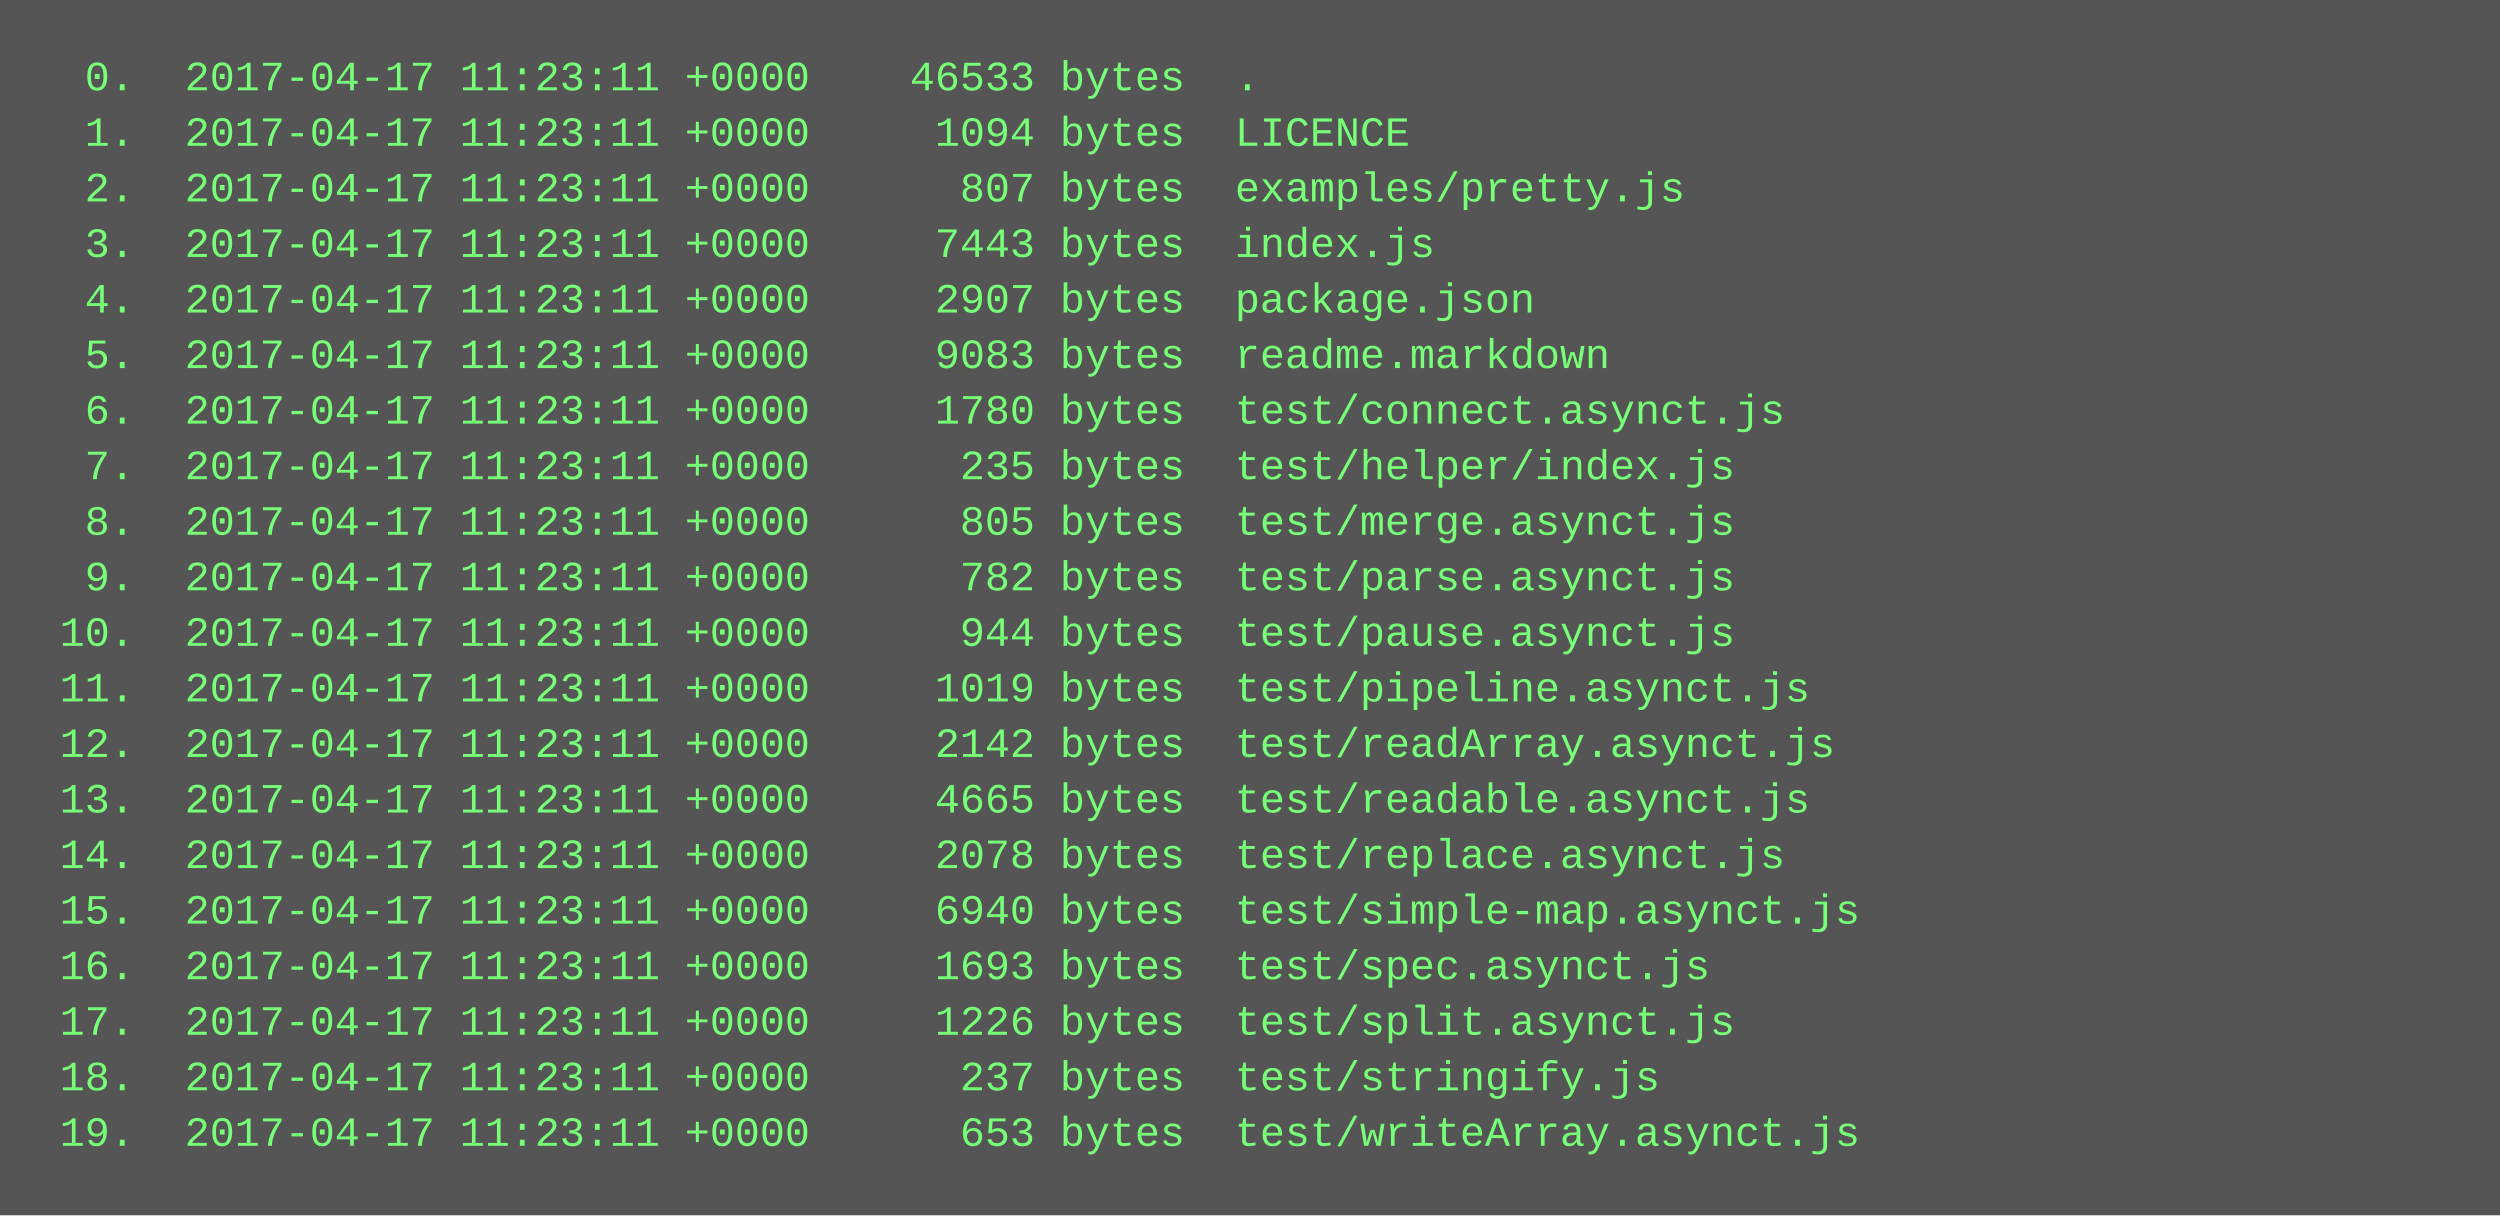
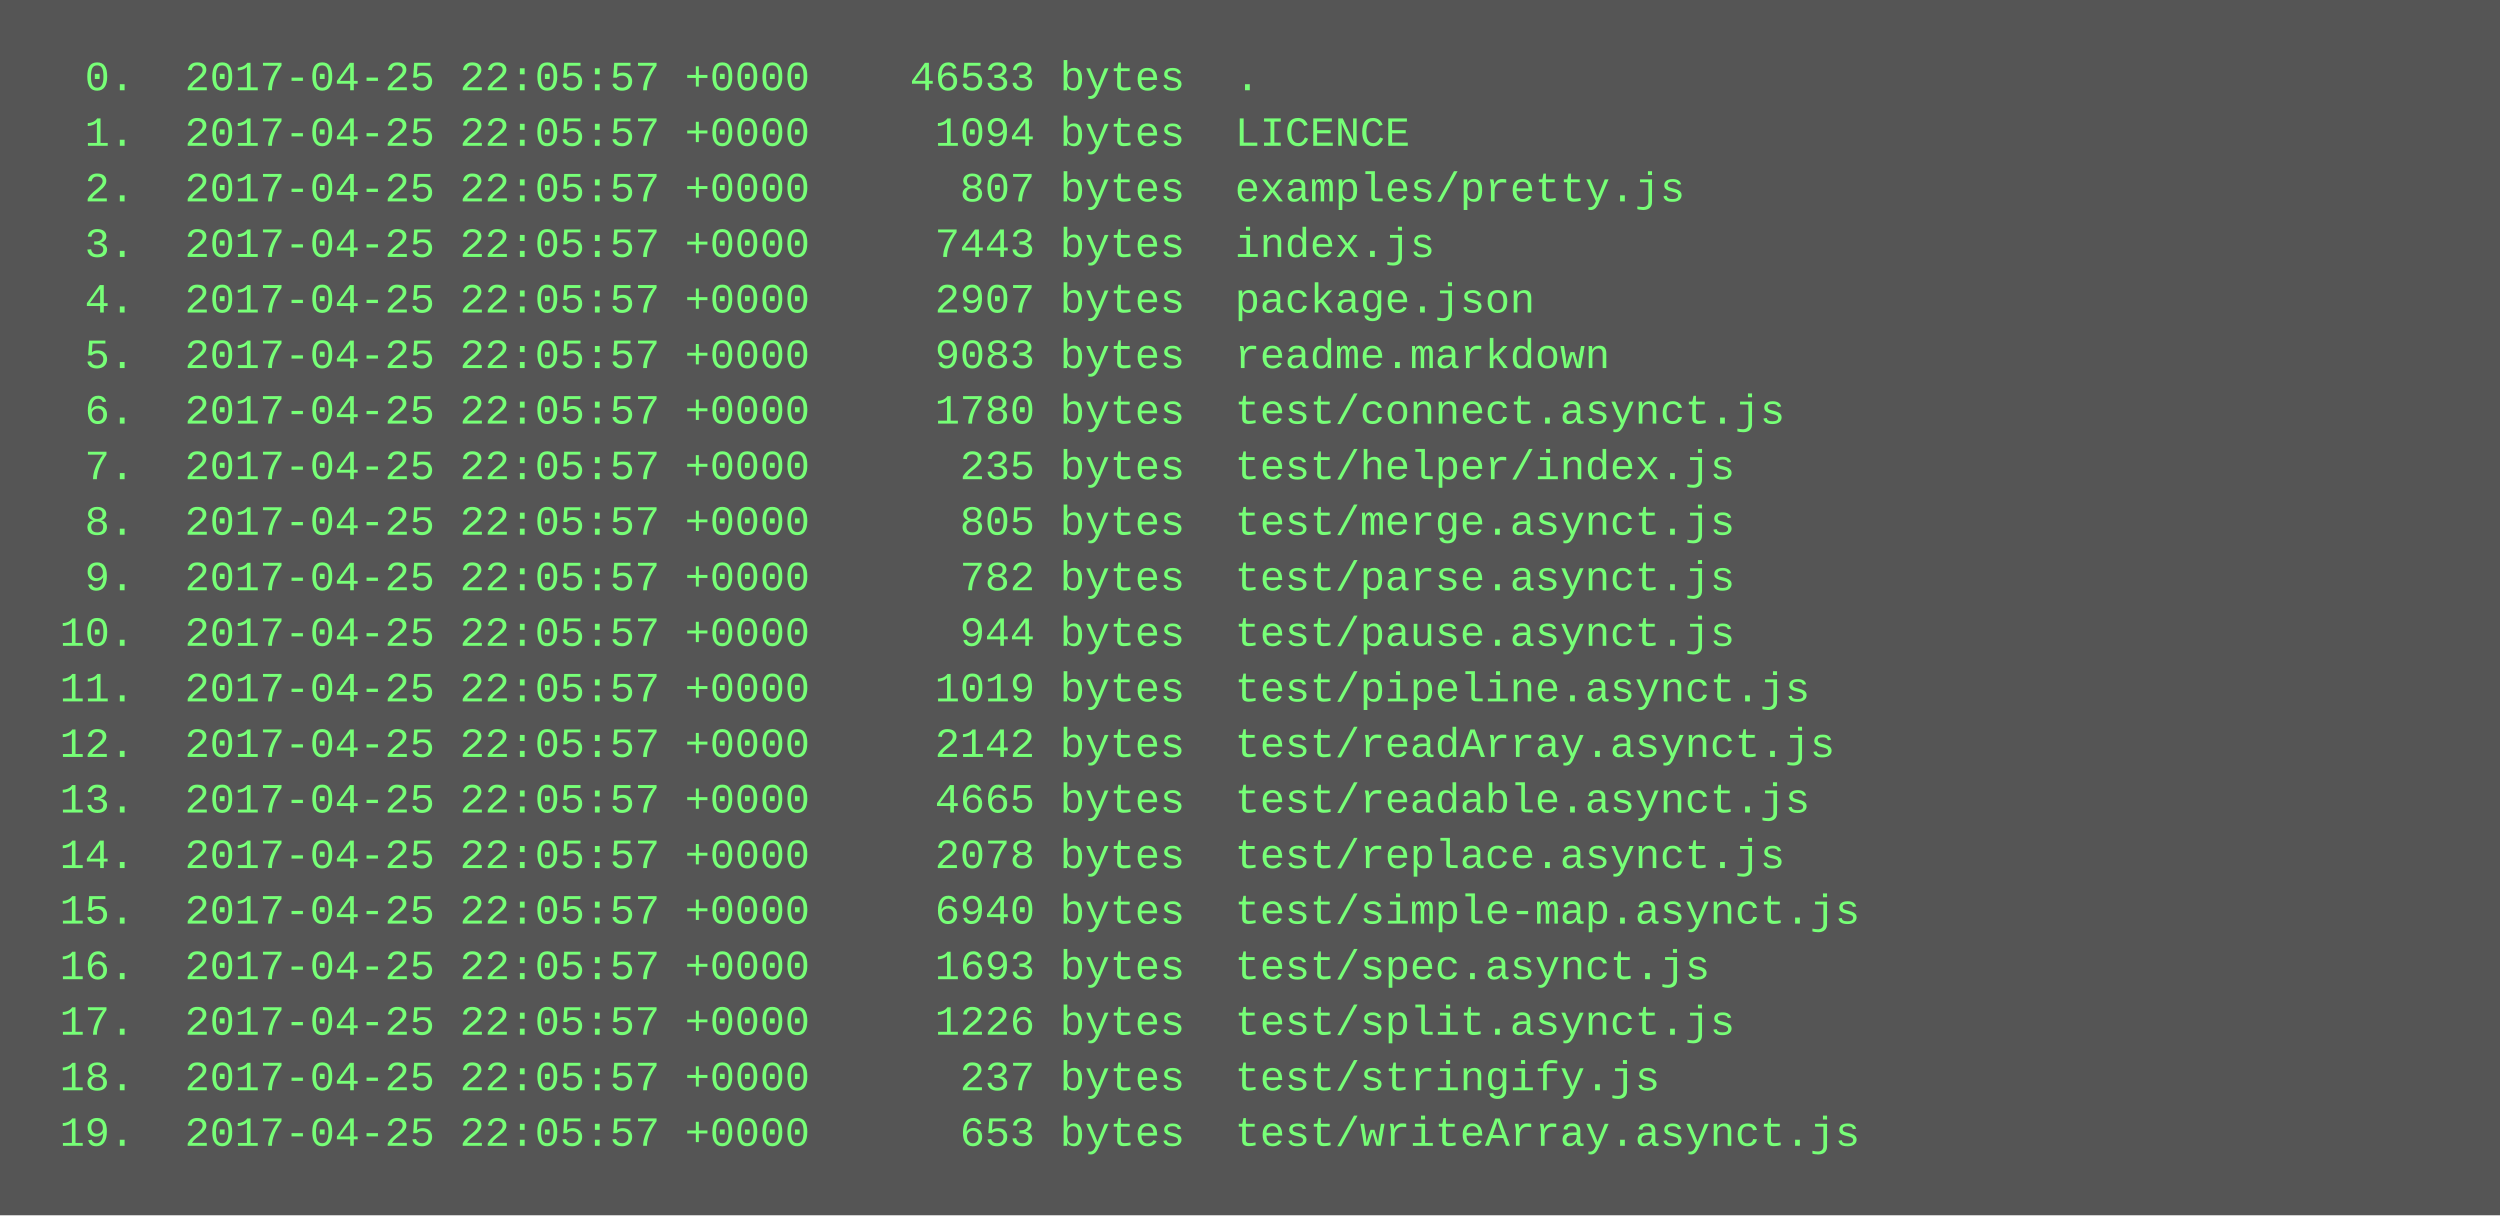
<svg xmlns="http://www.w3.org/2000/svg" height="350" width="720">
  <rect height="350" fill="#555" width="720" />
  <text fill="#7f7" font-family="Courier New" font-size="12" xml:space="preserve">
-     <tspan x="10" y="26">  0.  2017-04-17 11:23:11 +0000    46533 bytes  .</tspan>
-     <tspan x="10" y="42">  1.  2017-04-17 11:23:11 +0000     1094 bytes  LICENCE</tspan>
-     <tspan x="10" y="58">  2.  2017-04-17 11:23:11 +0000      807 bytes  examples/pretty.js</tspan>
-     <tspan x="10" y="74">  3.  2017-04-17 11:23:11 +0000     7443 bytes  index.js</tspan>
-     <tspan x="10" y="90">  4.  2017-04-17 11:23:11 +0000     2907 bytes  package.json</tspan>
-     <tspan x="10" y="106">  5.  2017-04-17 11:23:11 +0000     9083 bytes  readme.markdown</tspan>
-     <tspan x="10" y="122">  6.  2017-04-17 11:23:11 +0000     1780 bytes  test/connect.asynct.js</tspan>
-     <tspan x="10" y="138">  7.  2017-04-17 11:23:11 +0000      235 bytes  test/helper/index.js</tspan>
-     <tspan x="10" y="154">  8.  2017-04-17 11:23:11 +0000      805 bytes  test/merge.asynct.js</tspan>
-     <tspan x="10" y="170">  9.  2017-04-17 11:23:11 +0000      782 bytes  test/parse.asynct.js</tspan>
-     <tspan x="10" y="186"> 10.  2017-04-17 11:23:11 +0000      944 bytes  test/pause.asynct.js</tspan>
-     <tspan x="10" y="202"> 11.  2017-04-17 11:23:11 +0000     1019 bytes  test/pipeline.asynct.js</tspan>
-     <tspan x="10" y="218"> 12.  2017-04-17 11:23:11 +0000     2142 bytes  test/readArray.asynct.js</tspan>
-     <tspan x="10" y="234"> 13.  2017-04-17 11:23:11 +0000     4665 bytes  test/readable.asynct.js</tspan>
-     <tspan x="10" y="250"> 14.  2017-04-17 11:23:11 +0000     2078 bytes  test/replace.asynct.js</tspan>
-     <tspan x="10" y="266"> 15.  2017-04-17 11:23:11 +0000     6940 bytes  test/simple-map.asynct.js</tspan>
-     <tspan x="10" y="282"> 16.  2017-04-17 11:23:11 +0000     1693 bytes  test/spec.asynct.js</tspan>
-     <tspan x="10" y="298"> 17.  2017-04-17 11:23:11 +0000     1226 bytes  test/split.asynct.js</tspan>
-     <tspan x="10" y="314"> 18.  2017-04-17 11:23:11 +0000      237 bytes  test/stringify.js</tspan>
-     <tspan x="10" y="330"> 19.  2017-04-17 11:23:11 +0000      653 bytes  test/writeArray.asynct.js</tspan>
+     <tspan x="10" y="26">  0.  2017-04-25 22:05:57 +0000    46533 bytes  .</tspan>
+     <tspan x="10" y="42">  1.  2017-04-25 22:05:57 +0000     1094 bytes  LICENCE</tspan>
+     <tspan x="10" y="58">  2.  2017-04-25 22:05:57 +0000      807 bytes  examples/pretty.js</tspan>
+     <tspan x="10" y="74">  3.  2017-04-25 22:05:57 +0000     7443 bytes  index.js</tspan>
+     <tspan x="10" y="90">  4.  2017-04-25 22:05:57 +0000     2907 bytes  package.json</tspan>
+     <tspan x="10" y="106">  5.  2017-04-25 22:05:57 +0000     9083 bytes  readme.markdown</tspan>
+     <tspan x="10" y="122">  6.  2017-04-25 22:05:57 +0000     1780 bytes  test/connect.asynct.js</tspan>
+     <tspan x="10" y="138">  7.  2017-04-25 22:05:57 +0000      235 bytes  test/helper/index.js</tspan>
+     <tspan x="10" y="154">  8.  2017-04-25 22:05:57 +0000      805 bytes  test/merge.asynct.js</tspan>
+     <tspan x="10" y="170">  9.  2017-04-25 22:05:57 +0000      782 bytes  test/parse.asynct.js</tspan>
+     <tspan x="10" y="186"> 10.  2017-04-25 22:05:57 +0000      944 bytes  test/pause.asynct.js</tspan>
+     <tspan x="10" y="202"> 11.  2017-04-25 22:05:57 +0000     1019 bytes  test/pipeline.asynct.js</tspan>
+     <tspan x="10" y="218"> 12.  2017-04-25 22:05:57 +0000     2142 bytes  test/readArray.asynct.js</tspan>
+     <tspan x="10" y="234"> 13.  2017-04-25 22:05:57 +0000     4665 bytes  test/readable.asynct.js</tspan>
+     <tspan x="10" y="250"> 14.  2017-04-25 22:05:57 +0000     2078 bytes  test/replace.asynct.js</tspan>
+     <tspan x="10" y="266"> 15.  2017-04-25 22:05:57 +0000     6940 bytes  test/simple-map.asynct.js</tspan>
+     <tspan x="10" y="282"> 16.  2017-04-25 22:05:57 +0000     1693 bytes  test/spec.asynct.js</tspan>
+     <tspan x="10" y="298"> 17.  2017-04-25 22:05:57 +0000     1226 bytes  test/split.asynct.js</tspan>
+     <tspan x="10" y="314"> 18.  2017-04-25 22:05:57 +0000      237 bytes  test/stringify.js</tspan>
+     <tspan x="10" y="330"> 19.  2017-04-25 22:05:57 +0000      653 bytes  test/writeArray.asynct.js</tspan>
  </text>
</svg>
